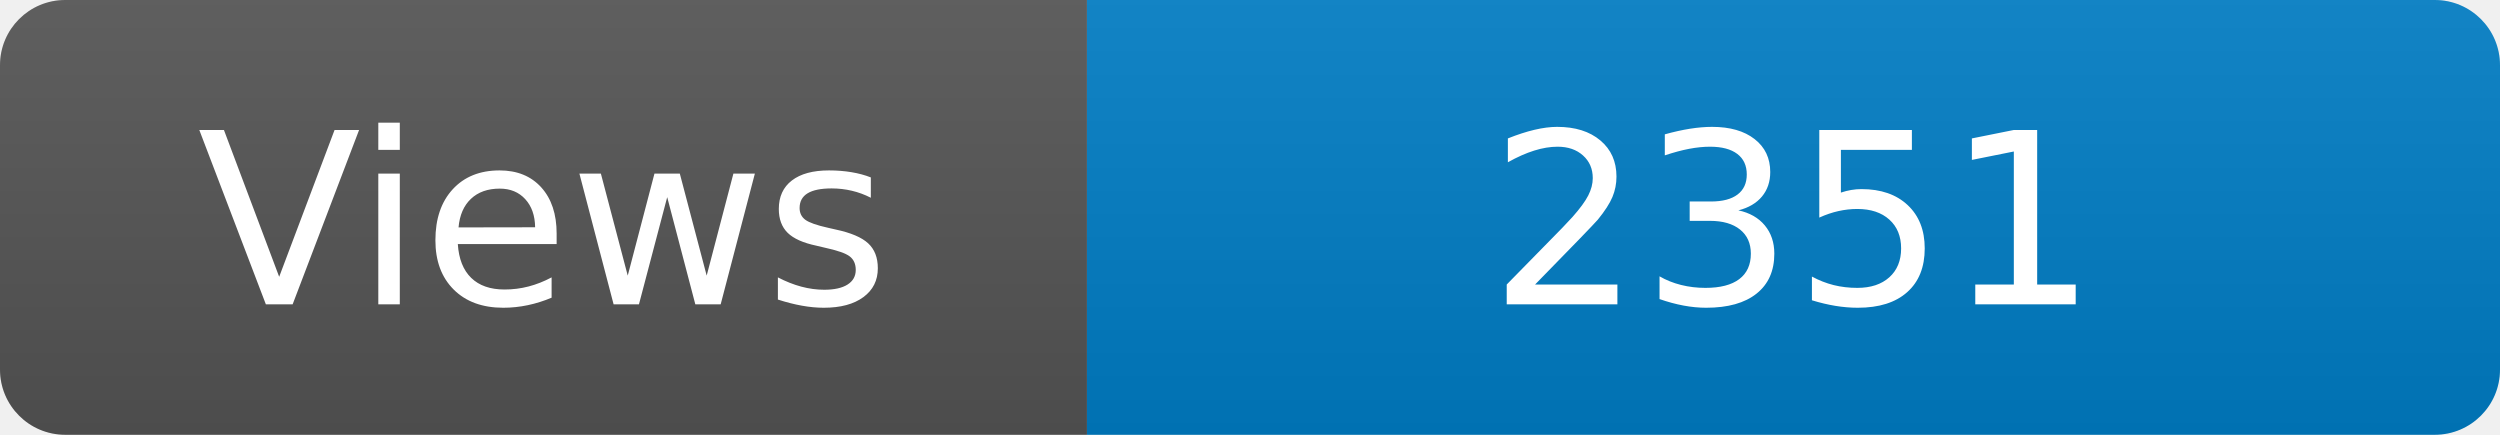
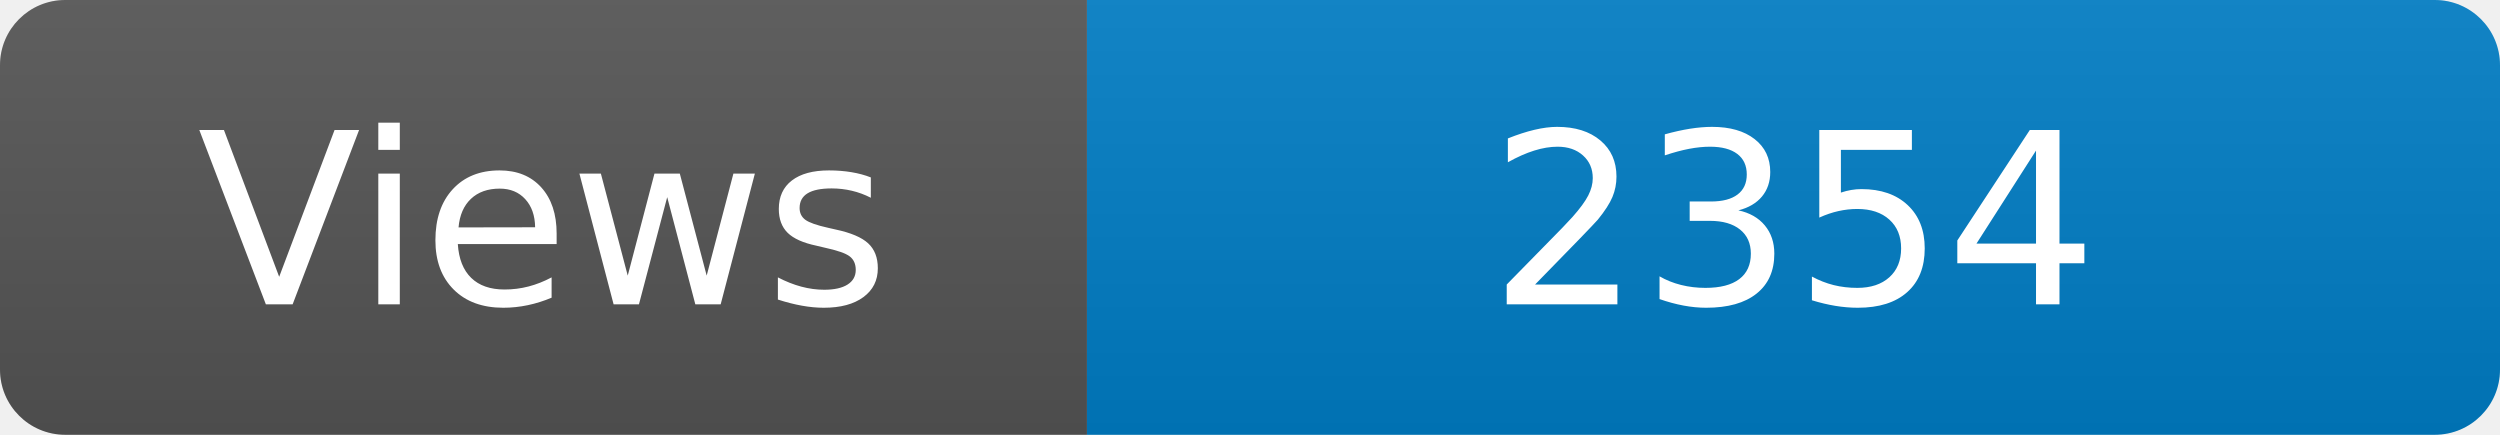
<svg xmlns="http://www.w3.org/2000/svg" width="115" height="20" role="img" aria-label="Maintained?: yes">
  <linearGradient id="s" x2="0" y2="100%">
    <stop offset="0" stop-color="#bbb" stop-opacity=".1" />
    <stop offset="1" stop-opacity=".1" />
  </linearGradient>
  <clipPath id="r">
    <rect width="115" height="20" rx="3" fill="#fff" />
  </clipPath>
  <g clip-path="url(#r)">
    <rect width="50" height="20" fill="#555" />
    <rect x="50" width="160" height="20" fill="#007ec6" />
    <rect width="115" height="20" fill="url(#s)" />
  </g>
  <g fill="#fff" text-anchor="middle" font-family="Verdana,Geneva,DejaVu Sans,sans-serif" font-size="110">
    <text x="250" y="140" transform="scale(.1)" fill="#fff">Views</text>
-     <text x="825" y="140" transform="scale(.1)" fill="#fff">2351</text>
+     <text x="825" y="140" transform="scale(.1)" fill="#fff">2354</text>
  </g>
</svg>
